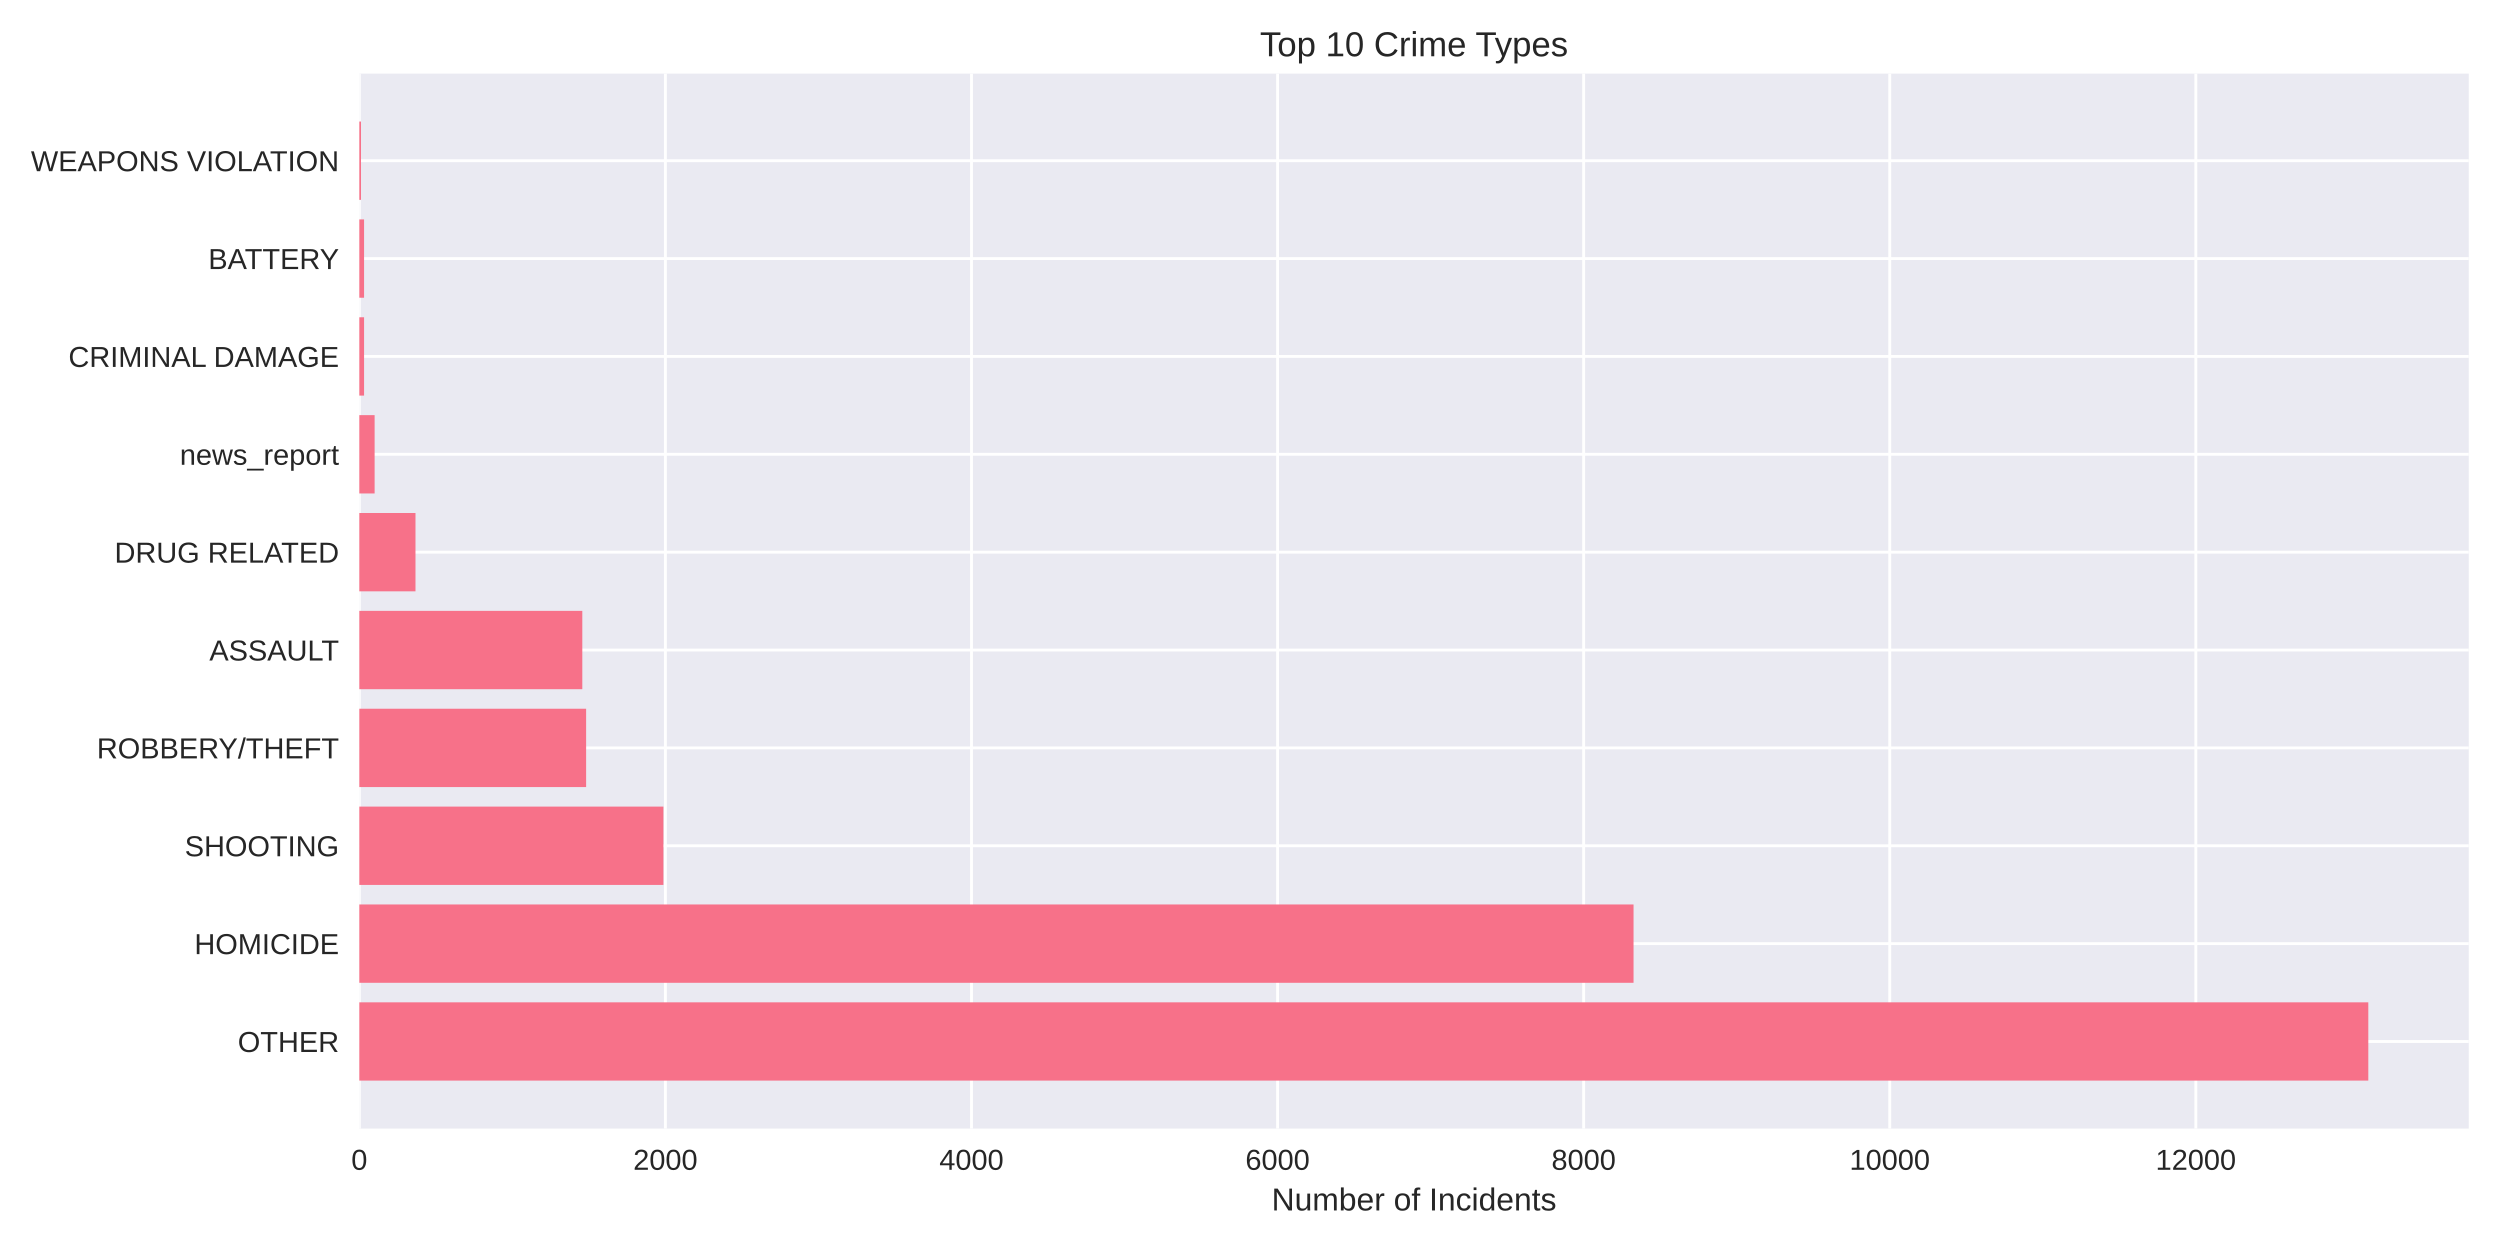
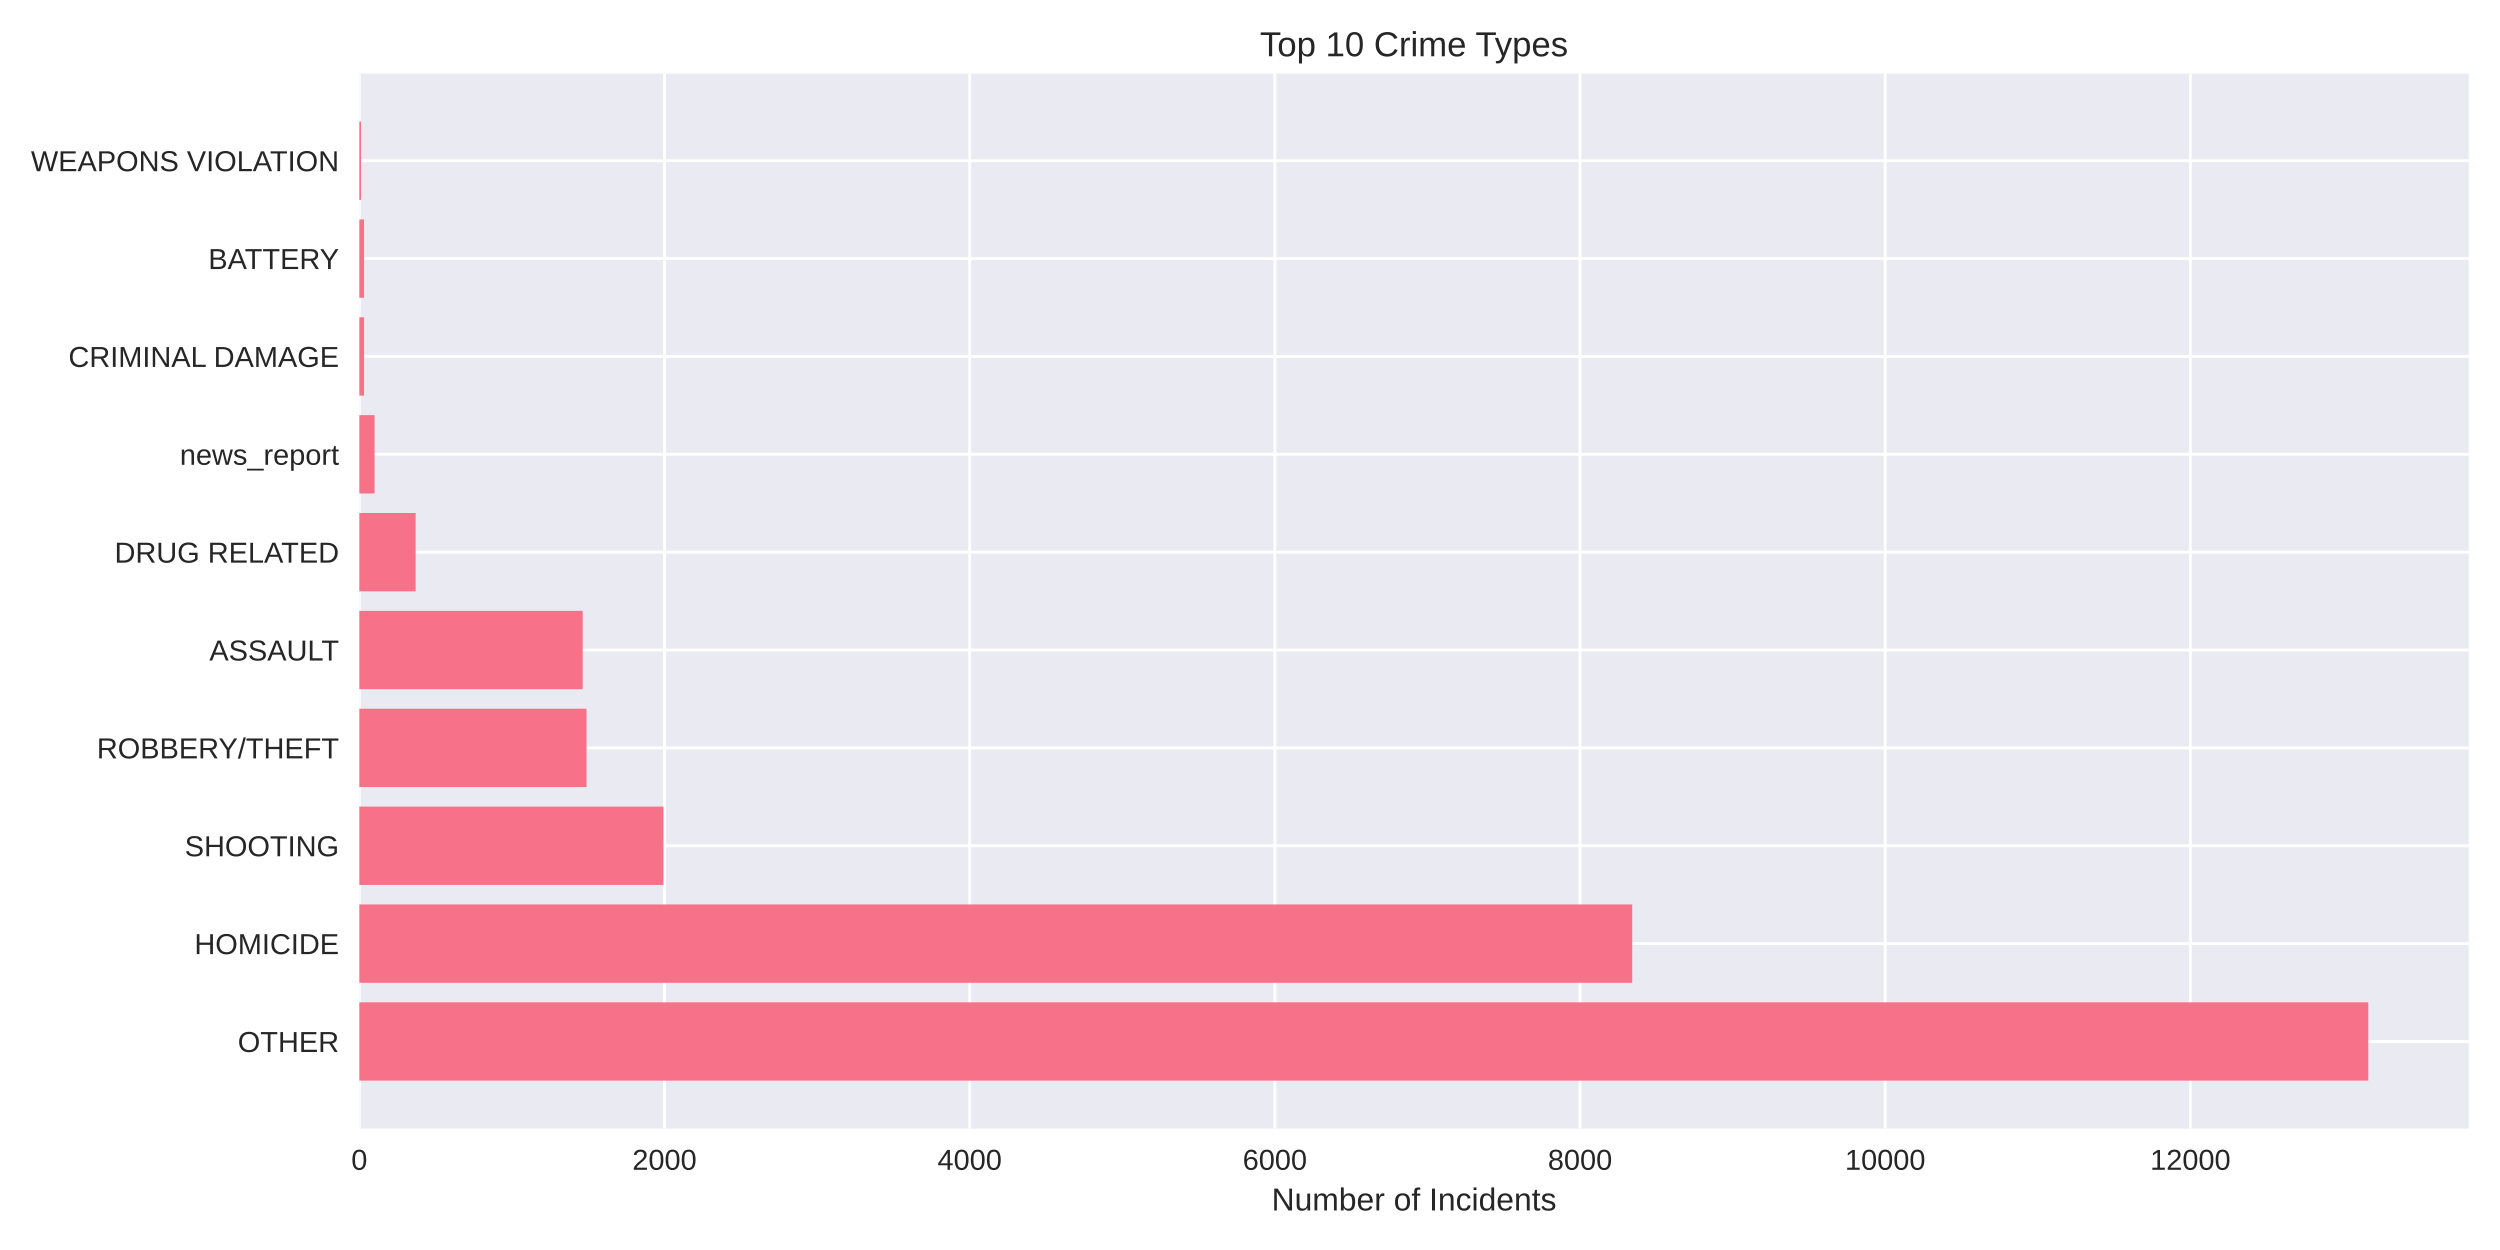
<svg xmlns="http://www.w3.org/2000/svg" width="864pt" height="432pt" viewBox="0 0 864 432" version="1.1">
  <defs>
    <style type="text/css">*{stroke-linejoin: round; stroke-linecap: butt}</style>
  </defs>
  <g id="figure_1">
    <g id="patch_1">
      <path d="M 0 432  L 864 432  L 864 0  L 0 0  z " style="fill: #ffffff" />
    </g>
    <g id="axes_1">
      <g id="patch_2">
        <path d="M 124.18 390.04  L 853.2 390.04  L 853.2 25.44  L 124.18 25.44  z " style="fill: #eaeaf2" />
      </g>
      <g id="matplotlib.axis_1">
        <g id="xtick_1">
          <g id="line2d_1">
-             <path d="M 124.18 390.04  L 124.18 25.44  " clip-path="url(#p964386e900)" style="fill: none; stroke: #ffffff; stroke-linecap: round" />
+             <path d="M 124.18 390.04  L 124.18 25.44  " clip-path="url(#pd0799d5bcf)" style="fill: none; stroke: #ffffff; stroke-linecap: round" />
          </g>
          <g id="line2d_2" />
          <g id="text_1">
            <text style="fill: #262626; font: 10px 'Arial', 'Liberation Sans', 'DejaVu Sans', 'Bitstream Vera Sans', sans-serif; text-anchor: middle" x="124.18" y="404.287" transform="rotate(-0 124.18 404.2869)">0</text>
          </g>
        </g>
        <g id="xtick_2">
          <g id="line2d_3">
-             <path d="M 229.963 390.04  L 229.963 25.44  " clip-path="url(#p964386e900)" style="fill: none; stroke: #ffffff; stroke-linecap: round" />
+             <path d="M 229.649 390.04  L 229.649 25.44  " clip-path="url(#pd0799d5bcf)" style="fill: none; stroke: #ffffff; stroke-linecap: round" />
          </g>
          <g id="line2d_4" />
          <g id="text_2">
-             <text style="fill: #262626; font: 10px 'Arial', 'Liberation Sans', 'DejaVu Sans', 'Bitstream Vera Sans', sans-serif; text-anchor: middle" x="229.963" y="404.287" transform="rotate(-0 229.9627 404.2869)">2000</text>
+             <text style="fill: #262626; font: 10px 'Arial', 'Liberation Sans', 'DejaVu Sans', 'Bitstream Vera Sans', sans-serif; text-anchor: middle" x="229.649" y="404.287" transform="rotate(-0 229.6494 404.2869)">2000</text>
          </g>
        </g>
        <g id="xtick_3">
          <g id="line2d_5">
-             <path d="M 335.745 390.04  L 335.745 25.44  " clip-path="url(#p964386e900)" style="fill: none; stroke: #ffffff; stroke-linecap: round" />
+             <path d="M 335.119 390.04  L 335.119 25.44  " clip-path="url(#pd0799d5bcf)" style="fill: none; stroke: #ffffff; stroke-linecap: round" />
          </g>
          <g id="line2d_6" />
          <g id="text_3">
-             <text style="fill: #262626; font: 10px 'Arial', 'Liberation Sans', 'DejaVu Sans', 'Bitstream Vera Sans', sans-serif; text-anchor: middle" x="335.745" y="404.287" transform="rotate(-0 335.7454 404.2869)">4000</text>
+             <text style="fill: #262626; font: 10px 'Arial', 'Liberation Sans', 'DejaVu Sans', 'Bitstream Vera Sans', sans-serif; text-anchor: middle" x="335.119" y="404.287" transform="rotate(-0 335.1187 404.2869)">4000</text>
          </g>
        </g>
        <g id="xtick_4">
          <g id="line2d_7">
-             <path d="M 441.528 390.04  L 441.528 25.44  " clip-path="url(#p964386e900)" style="fill: none; stroke: #ffffff; stroke-linecap: round" />
+             <path d="M 440.588 390.04  L 440.588 25.44  " clip-path="url(#pd0799d5bcf)" style="fill: none; stroke: #ffffff; stroke-linecap: round" />
          </g>
          <g id="line2d_8" />
          <g id="text_4">
-             <text style="fill: #262626; font: 10px 'Arial', 'Liberation Sans', 'DejaVu Sans', 'Bitstream Vera Sans', sans-serif; text-anchor: middle" x="441.528" y="404.287" transform="rotate(-0 441.5281 404.2869)">6000</text>
+             <text style="fill: #262626; font: 10px 'Arial', 'Liberation Sans', 'DejaVu Sans', 'Bitstream Vera Sans', sans-serif; text-anchor: middle" x="440.588" y="404.287" transform="rotate(-0 440.5881 404.2869)">6000</text>
          </g>
        </g>
        <g id="xtick_5">
          <g id="line2d_9">
-             <path d="M 547.311 390.04  L 547.311 25.44  " clip-path="url(#p964386e900)" style="fill: none; stroke: #ffffff; stroke-linecap: round" />
+             <path d="M 546.057 390.04  L 546.057 25.44  " clip-path="url(#pd0799d5bcf)" style="fill: none; stroke: #ffffff; stroke-linecap: round" />
          </g>
          <g id="line2d_10" />
          <g id="text_5">
-             <text style="fill: #262626; font: 10px 'Arial', 'Liberation Sans', 'DejaVu Sans', 'Bitstream Vera Sans', sans-serif; text-anchor: middle" x="547.311" y="404.287" transform="rotate(-0 547.3108 404.2869)">8000</text>
+             <text style="fill: #262626; font: 10px 'Arial', 'Liberation Sans', 'DejaVu Sans', 'Bitstream Vera Sans', sans-serif; text-anchor: middle" x="546.057" y="404.287" transform="rotate(-0 546.0574 404.2869)">8000</text>
          </g>
        </g>
        <g id="xtick_6">
          <g id="line2d_11">
-             <path d="M 653.094 390.04  L 653.094 25.44  " clip-path="url(#p964386e900)" style="fill: none; stroke: #ffffff; stroke-linecap: round" />
+             <path d="M 651.527 390.04  L 651.527 25.44  " clip-path="url(#pd0799d5bcf)" style="fill: none; stroke: #ffffff; stroke-linecap: round" />
          </g>
          <g id="line2d_12" />
          <g id="text_6">
-             <text style="fill: #262626; font: 10px 'Arial', 'Liberation Sans', 'DejaVu Sans', 'Bitstream Vera Sans', sans-serif; text-anchor: middle" x="653.094" y="404.287" transform="rotate(-0 653.0935 404.2869)">10000</text>
+             <text style="fill: #262626; font: 10px 'Arial', 'Liberation Sans', 'DejaVu Sans', 'Bitstream Vera Sans', sans-serif; text-anchor: middle" x="651.527" y="404.287" transform="rotate(-0 651.5268 404.2869)">10000</text>
          </g>
        </g>
        <g id="xtick_7">
          <g id="line2d_13">
-             <path d="M 758.876 390.04  L 758.876 25.44  " clip-path="url(#p964386e900)" style="fill: none; stroke: #ffffff; stroke-linecap: round" />
+             <path d="M 756.996 390.04  L 756.996 25.44  " clip-path="url(#pd0799d5bcf)" style="fill: none; stroke: #ffffff; stroke-linecap: round" />
          </g>
          <g id="line2d_14" />
          <g id="text_7">
-             <text style="fill: #262626; font: 10px 'Arial', 'Liberation Sans', 'DejaVu Sans', 'Bitstream Vera Sans', sans-serif; text-anchor: middle" x="758.876" y="404.287" transform="rotate(-0 758.8762 404.2869)">12000</text>
+             <text style="fill: #262626; font: 10px 'Arial', 'Liberation Sans', 'DejaVu Sans', 'Bitstream Vera Sans', sans-serif; text-anchor: middle" x="756.996" y="404.287" transform="rotate(-0 756.9961 404.2869)">12000</text>
          </g>
        </g>
        <g id="text_8">
          <text style="fill: #262626; font: 11px 'Arial', 'Liberation Sans', 'DejaVu Sans', 'Bitstream Vera Sans', sans-serif; text-anchor: middle" x="488.69" y="418.333" transform="rotate(-0 488.69 418.3334)">Number of Incidents</text>
        </g>
      </g>
      <g id="matplotlib.axis_2">
        <g id="ytick_1">
          <g id="line2d_15">
-             <path d="M 124.18 359.939  L 853.2 359.939  " clip-path="url(#p964386e900)" style="fill: none; stroke: #ffffff; stroke-linecap: round" />
+             <path d="M 124.18 359.939  L 853.2 359.939  " clip-path="url(#pd0799d5bcf)" style="fill: none; stroke: #ffffff; stroke-linecap: round" />
          </g>
          <g id="line2d_16" />
          <g id="text_9">
            <text style="fill: #262626; font: 10px 'Arial', 'Liberation Sans', 'DejaVu Sans', 'Bitstream Vera Sans', sans-serif; text-anchor: end" x="117.18" y="363.562" transform="rotate(-0 117.18 363.562)">OTHER</text>
          </g>
        </g>
        <g id="ytick_2">
          <g id="line2d_17">
-             <path d="M 124.18 326.117  L 853.2 326.117  " clip-path="url(#p964386e900)" style="fill: none; stroke: #ffffff; stroke-linecap: round" />
+             <path d="M 124.18 326.117  L 853.2 326.117  " clip-path="url(#pd0799d5bcf)" style="fill: none; stroke: #ffffff; stroke-linecap: round" />
          </g>
          <g id="line2d_18" />
          <g id="text_10">
            <text style="fill: #262626; font: 10px 'Arial', 'Liberation Sans', 'DejaVu Sans', 'Bitstream Vera Sans', sans-serif; text-anchor: end" x="117.18" y="329.74" transform="rotate(-0 117.18 329.7401)">HOMICIDE</text>
          </g>
        </g>
        <g id="ytick_3">
          <g id="line2d_19">
-             <path d="M 124.18 292.295  L 853.2 292.295  " clip-path="url(#p964386e900)" style="fill: none; stroke: #ffffff; stroke-linecap: round" />
+             <path d="M 124.18 292.295  L 853.2 292.295  " clip-path="url(#pd0799d5bcf)" style="fill: none; stroke: #ffffff; stroke-linecap: round" />
          </g>
          <g id="line2d_20" />
          <g id="text_11">
            <text style="fill: #262626; font: 10px 'Arial', 'Liberation Sans', 'DejaVu Sans', 'Bitstream Vera Sans', sans-serif; text-anchor: end" x="117.18" y="295.918" transform="rotate(-0 117.18 295.9182)">SHOOTING</text>
          </g>
        </g>
        <g id="ytick_4">
          <g id="line2d_21">
-             <path d="M 124.18 258.473  L 853.2 258.473  " clip-path="url(#p964386e900)" style="fill: none; stroke: #ffffff; stroke-linecap: round" />
+             <path d="M 124.18 258.473  L 853.2 258.473  " clip-path="url(#pd0799d5bcf)" style="fill: none; stroke: #ffffff; stroke-linecap: round" />
          </g>
          <g id="line2d_22" />
          <g id="text_12">
            <text style="fill: #262626; font: 10px 'Arial', 'Liberation Sans', 'DejaVu Sans', 'Bitstream Vera Sans', sans-serif; text-anchor: end" x="117.18" y="262.096" transform="rotate(-0 117.18 262.0963)">ROBBERY/THEFT</text>
          </g>
        </g>
        <g id="ytick_5">
          <g id="line2d_23">
-             <path d="M 124.18 224.651  L 853.2 224.651  " clip-path="url(#p964386e900)" style="fill: none; stroke: #ffffff; stroke-linecap: round" />
+             <path d="M 124.18 224.651  L 853.2 224.651  " clip-path="url(#pd0799d5bcf)" style="fill: none; stroke: #ffffff; stroke-linecap: round" />
          </g>
          <g id="line2d_24" />
          <g id="text_13">
            <text style="fill: #262626; font: 10px 'Arial', 'Liberation Sans', 'DejaVu Sans', 'Bitstream Vera Sans', sans-serif; text-anchor: end" x="117.18" y="228.274" transform="rotate(-0 117.18 228.2744)">ASSAULT</text>
          </g>
        </g>
        <g id="ytick_6">
          <g id="line2d_25">
-             <path d="M 124.18 190.829  L 853.2 190.829  " clip-path="url(#p964386e900)" style="fill: none; stroke: #ffffff; stroke-linecap: round" />
+             <path d="M 124.18 190.829  L 853.2 190.829  " clip-path="url(#pd0799d5bcf)" style="fill: none; stroke: #ffffff; stroke-linecap: round" />
          </g>
          <g id="line2d_26" />
          <g id="text_14">
            <text style="fill: #262626; font: 10px 'Arial', 'Liberation Sans', 'DejaVu Sans', 'Bitstream Vera Sans', sans-serif; text-anchor: end" x="117.18" y="194.452" transform="rotate(-0 117.18 194.4525)">DRUG RELATED</text>
          </g>
        </g>
        <g id="ytick_7">
          <g id="line2d_27">
-             <path d="M 124.18 157.007  L 853.2 157.007  " clip-path="url(#p964386e900)" style="fill: none; stroke: #ffffff; stroke-linecap: round" />
+             <path d="M 124.18 157.007  L 853.2 157.007  " clip-path="url(#pd0799d5bcf)" style="fill: none; stroke: #ffffff; stroke-linecap: round" />
          </g>
          <g id="line2d_28" />
          <g id="text_15">
            <text style="fill: #262626; font: 10px 'Arial', 'Liberation Sans', 'DejaVu Sans', 'Bitstream Vera Sans', sans-serif; text-anchor: end" x="117.18" y="160.631" transform="rotate(-0 117.18 160.6306)">news_report</text>
          </g>
        </g>
        <g id="ytick_8">
          <g id="line2d_29">
-             <path d="M 124.18 123.185  L 853.2 123.185  " clip-path="url(#p964386e900)" style="fill: none; stroke: #ffffff; stroke-linecap: round" />
+             <path d="M 124.18 123.185  L 853.2 123.185  " clip-path="url(#pd0799d5bcf)" style="fill: none; stroke: #ffffff; stroke-linecap: round" />
          </g>
          <g id="line2d_30" />
          <g id="text_16">
            <text style="fill: #262626; font: 10px 'Arial', 'Liberation Sans', 'DejaVu Sans', 'Bitstream Vera Sans', sans-serif; text-anchor: end" x="117.18" y="126.809" transform="rotate(-0 117.18 126.8087)">CRIMINAL DAMAGE</text>
          </g>
        </g>
        <g id="ytick_9">
          <g id="line2d_31">
-             <path d="M 124.18 89.363  L 853.2 89.363  " clip-path="url(#p964386e900)" style="fill: none; stroke: #ffffff; stroke-linecap: round" />
+             <path d="M 124.18 89.363  L 853.2 89.363  " clip-path="url(#pd0799d5bcf)" style="fill: none; stroke: #ffffff; stroke-linecap: round" />
          </g>
          <g id="line2d_32" />
          <g id="text_17">
            <text style="fill: #262626; font: 10px 'Arial', 'Liberation Sans', 'DejaVu Sans', 'Bitstream Vera Sans', sans-serif; text-anchor: end" x="117.18" y="92.987" transform="rotate(-0 117.18 92.98681)">BATTERY</text>
          </g>
        </g>
        <g id="ytick_10">
          <g id="line2d_33">
-             <path d="M 124.18 55.541  L 853.2 55.541  " clip-path="url(#p964386e900)" style="fill: none; stroke: #ffffff; stroke-linecap: round" />
+             <path d="M 124.18 55.541  L 853.2 55.541  " clip-path="url(#pd0799d5bcf)" style="fill: none; stroke: #ffffff; stroke-linecap: round" />
          </g>
          <g id="line2d_34" />
          <g id="text_18">
            <text style="fill: #262626; font: 10px 'Arial', 'Liberation Sans', 'DejaVu Sans', 'Bitstream Vera Sans', sans-serif; text-anchor: end" x="117.18" y="59.165" transform="rotate(-0 117.18 59.16492)">WEAPONS VIOLATION</text>
          </g>
        </g>
      </g>
      <g id="patch_3">
-         <path d="M 124.18 373.467  L 818.485 373.467  L 818.485 346.41  L 124.18 346.41  z " clip-path="url(#p964386e900)" style="fill: #f77189" />
+         <path d="M 124.18 373.467  L 818.485 373.467  L 818.485 346.41  L 124.18 346.41  z " clip-path="url(#pd0799d5bcf)" style="fill: #f77189" />
      </g>
      <g id="patch_4">
-         <path d="M 124.18 339.645  L 564.553 339.645  L 564.553 312.588  L 124.18 312.588  z " clip-path="url(#p964386e900)" style="fill: #f77189" />
+         <path d="M 124.18 339.645  L 564.093 339.645  L 564.093 312.588  L 124.18 312.588  z " clip-path="url(#pd0799d5bcf)" style="fill: #f77189" />
      </g>
      <g id="patch_5">
-         <path d="M 124.18 305.823  L 229.275 305.823  L 229.275 278.766  L 124.18 278.766  z " clip-path="url(#p964386e900)" style="fill: #f77189" />
+         <path d="M 124.18 305.823  L 229.28 305.823  L 229.28 278.766  L 124.18 278.766  z " clip-path="url(#pd0799d5bcf)" style="fill: #f77189" />
      </g>
      <g id="patch_6">
-         <path d="M 124.18 272.002  L 202.565 272.002  L 202.565 244.944  L 124.18 244.944  z " clip-path="url(#p964386e900)" style="fill: #f77189" />
+         <path d="M 124.18 272.002  L 202.702 272.002  L 202.702 244.944  L 124.18 244.944  z " clip-path="url(#pd0799d5bcf)" style="fill: #f77189" />
      </g>
      <g id="patch_7">
-         <path d="M 124.18 238.18  L 201.243 238.18  L 201.243 211.122  L 124.18 211.122  z " clip-path="url(#p964386e900)" style="fill: #f77189" />
+         <path d="M 124.18 238.18  L 201.384 238.18  L 201.384 211.122  L 124.18 211.122  z " clip-path="url(#pd0799d5bcf)" style="fill: #f77189" />
      </g>
      <g id="patch_8">
-         <path d="M 124.18 204.358  L 143.591 204.358  L 143.591 177.3  L 124.18 177.3  z " clip-path="url(#p964386e900)" style="fill: #f77189" />
+         <path d="M 124.18 204.358  L 143.639 204.358  L 143.639 177.3  L 124.18 177.3  z " clip-path="url(#pd0799d5bcf)" style="fill: #f77189" />
      </g>
      <g id="patch_9">
-         <path d="M 124.18 170.536  L 129.469 170.536  L 129.469 143.478  L 124.18 143.478  z " clip-path="url(#p964386e900)" style="fill: #f77189" />
+         <path d="M 124.18 170.536  L 129.453 170.536  L 129.453 143.478  L 124.18 143.478  z " clip-path="url(#pd0799d5bcf)" style="fill: #f77189" />
      </g>
      <g id="patch_10">
-         <path d="M 124.18 136.714  L 125.82 136.714  L 125.82 109.657  L 124.18 109.657  z " clip-path="url(#p964386e900)" style="fill: #f77189" />
+         <path d="M 124.18 136.714  L 125.815 136.714  L 125.815 109.657  L 124.18 109.657  z " clip-path="url(#pd0799d5bcf)" style="fill: #f77189" />
      </g>
      <g id="patch_11">
-         <path d="M 124.18 102.892  L 125.82 102.892  L 125.82 75.835  L 124.18 75.835  z " clip-path="url(#p964386e900)" style="fill: #f77189" />
+         <path d="M 124.18 102.892  L 125.815 102.892  L 125.815 75.835  L 124.18 75.835  z " clip-path="url(#pd0799d5bcf)" style="fill: #f77189" />
      </g>
      <g id="patch_12">
-         <path d="M 124.18 69.07  L 124.762 69.07  L 124.762 42.013  L 124.18 42.013  z " clip-path="url(#p964386e900)" style="fill: #f77189" />
+         <path d="M 124.18 69.07  L 124.76 69.07  L 124.76 42.013  L 124.18 42.013  z " clip-path="url(#pd0799d5bcf)" style="fill: #f77189" />
      </g>
      <g id="patch_13">
        <path d="M 124.18 390.04  L 124.18 25.44  " style="fill: none" />
      </g>
      <g id="patch_14">
        <path d="M 853.2 390.04  L 853.2 25.44  " style="fill: none" />
      </g>
      <g id="patch_15">
        <path d="M 124.18 390.04  L 853.2 390.04  " style="fill: none" />
      </g>
      <g id="patch_16">
        <path d="M 124.18 25.44  L 853.2 25.44  " style="fill: none" />
      </g>
      <g id="text_19">
        <text style="fill: #262626; font: 12px 'Arial', 'Liberation Sans', 'DejaVu Sans', 'Bitstream Vera Sans', sans-serif; text-anchor: middle" x="488.69" y="19.44" transform="rotate(-0 488.69 19.44)">Top 10 Crime Types</text>
      </g>
    </g>
  </g>
  <defs>
-     <clipPath id="p964386e900">
+     <clipPath id="pd0799d5bcf">
      <rect x="124.18" y="25.44" width="729.02" height="364.6" />
    </clipPath>
  </defs>
</svg>
